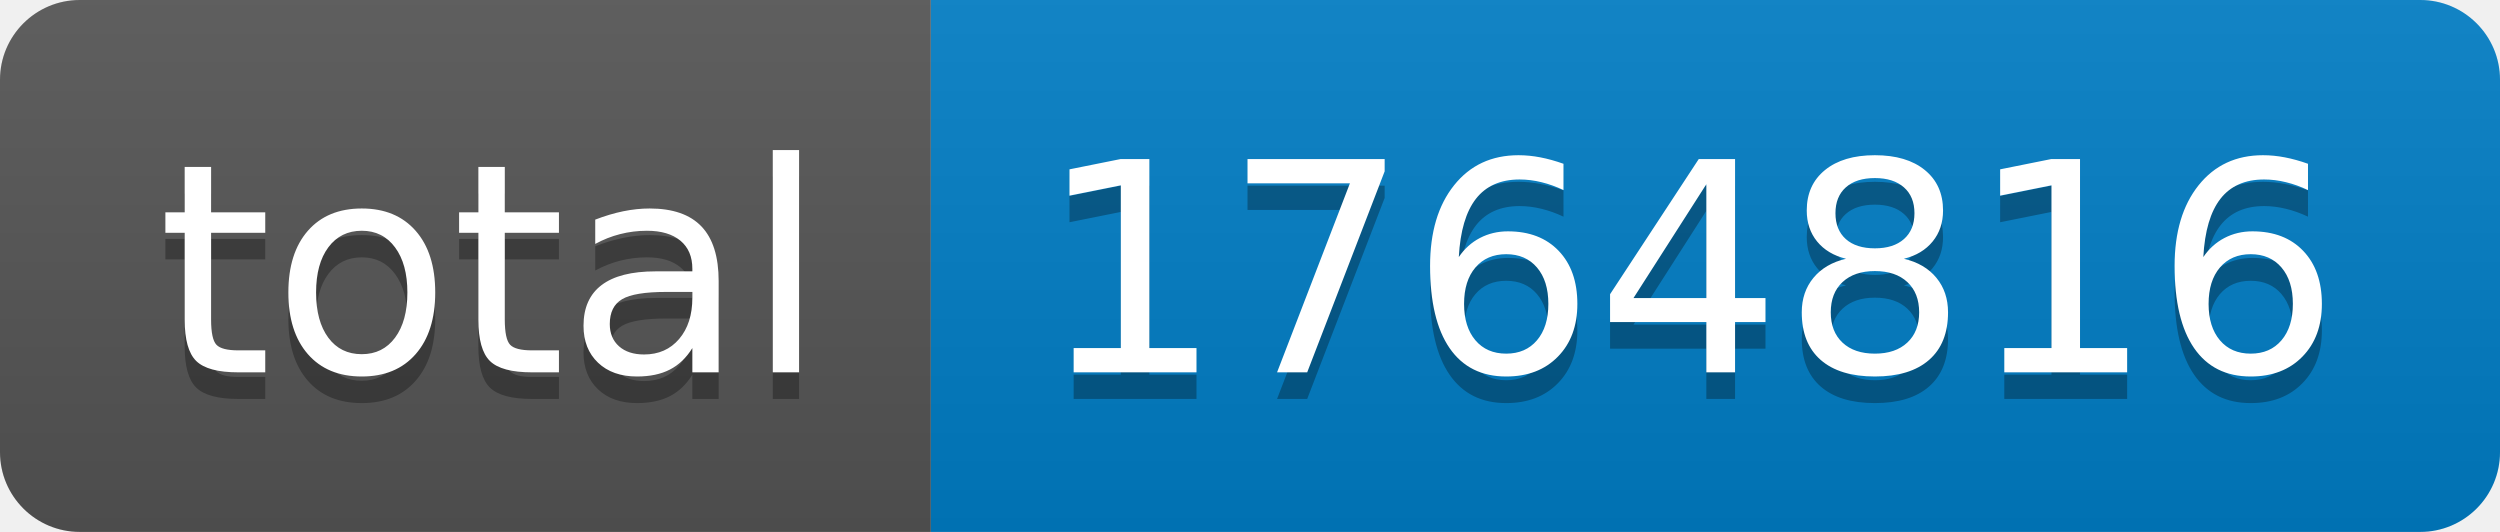
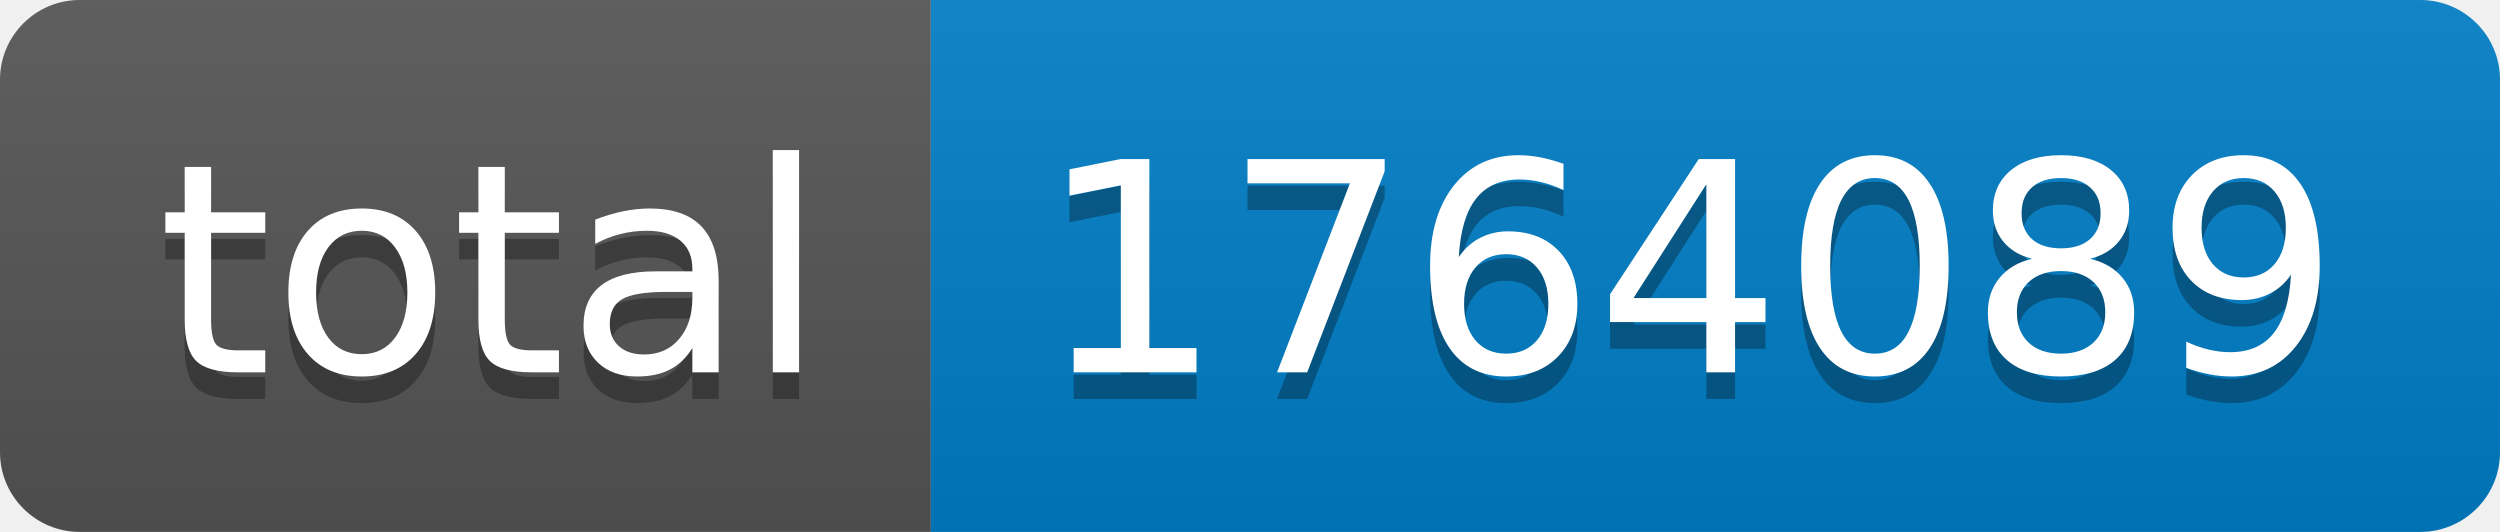
- <svg xmlns="http://www.w3.org/2000/svg" width="94" height="20" role="img" aria-label="total: 1764816">
+ <svg xmlns="http://www.w3.org/2000/svg" width="94" height="20" role="img" aria-label="total: 1764089">
  <linearGradient id="s" x2="0" y2="100%">
    <stop offset="0" stop-color="#bbb" stop-opacity=".1" />
    <stop offset="1" stop-opacity=".1" />
  </linearGradient>
  <clipPath id="r">
    <rect width="94" height="20" rx="3" fill="#fff" />
  </clipPath>
  <g clip-path="url(#r)">
    <rect width="35" height="20" fill="#555" />
    <rect x="35" width="59" height="20" fill="#007ec6" />
    <rect width="94" height="20" fill="url(#s)" />
  </g>
  <g fill="#fff" text-anchor="middle" font-family="Verdana,Geneva,DejaVu Sans,sans-serif" text-rendering="geometricPrecision" font-size="110">
    <text aria-hidden="true" x="185" y="150" fill="#010101" fill-opacity=".3" transform="scale(.1)" textLength="250">total</text>
    <text x="185" y="140" transform="scale(.1)" fill="#fff" textLength="250">total</text>
-     <text aria-hidden="true" x="635" y="150" fill="#010101" fill-opacity=".3" transform="scale(.1)" textLength="490">1764816</text>
-     <text x="635" y="140" transform="scale(.1)" fill="#fff" textLength="490">1764816</text>
+     <text aria-hidden="true" x="635" y="150" fill="#010101" fill-opacity=".3" transform="scale(.1)" textLength="490">1764089</text>
+     <text x="635" y="140" transform="scale(.1)" fill="#fff" textLength="490">1764089</text>
  </g>
</svg>
